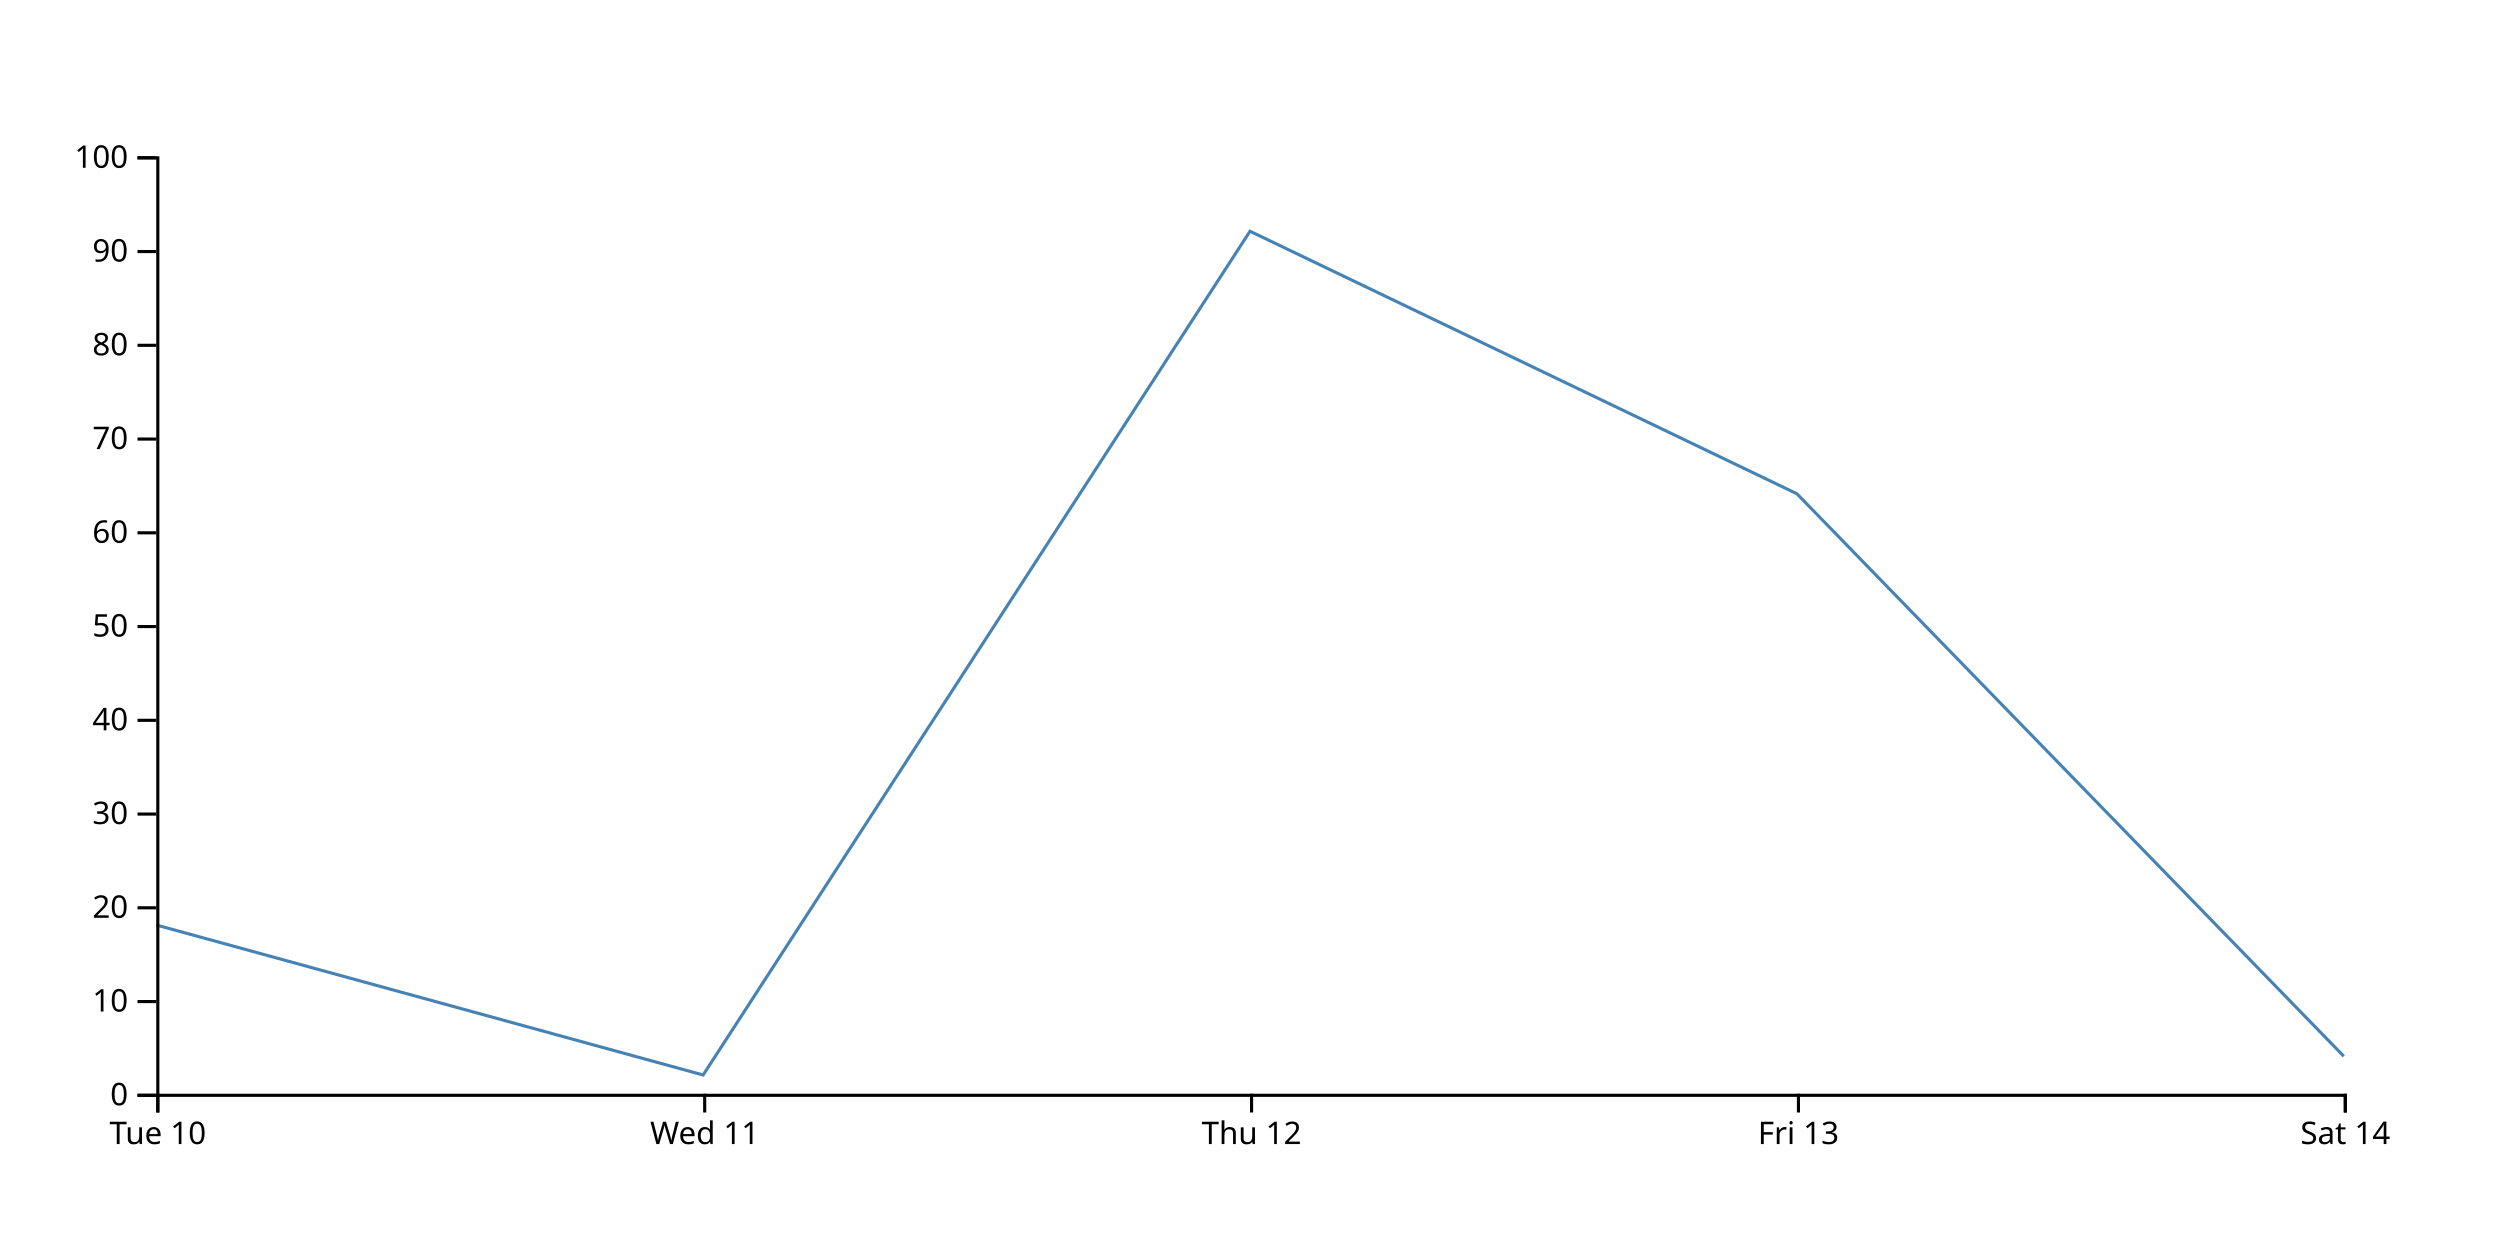
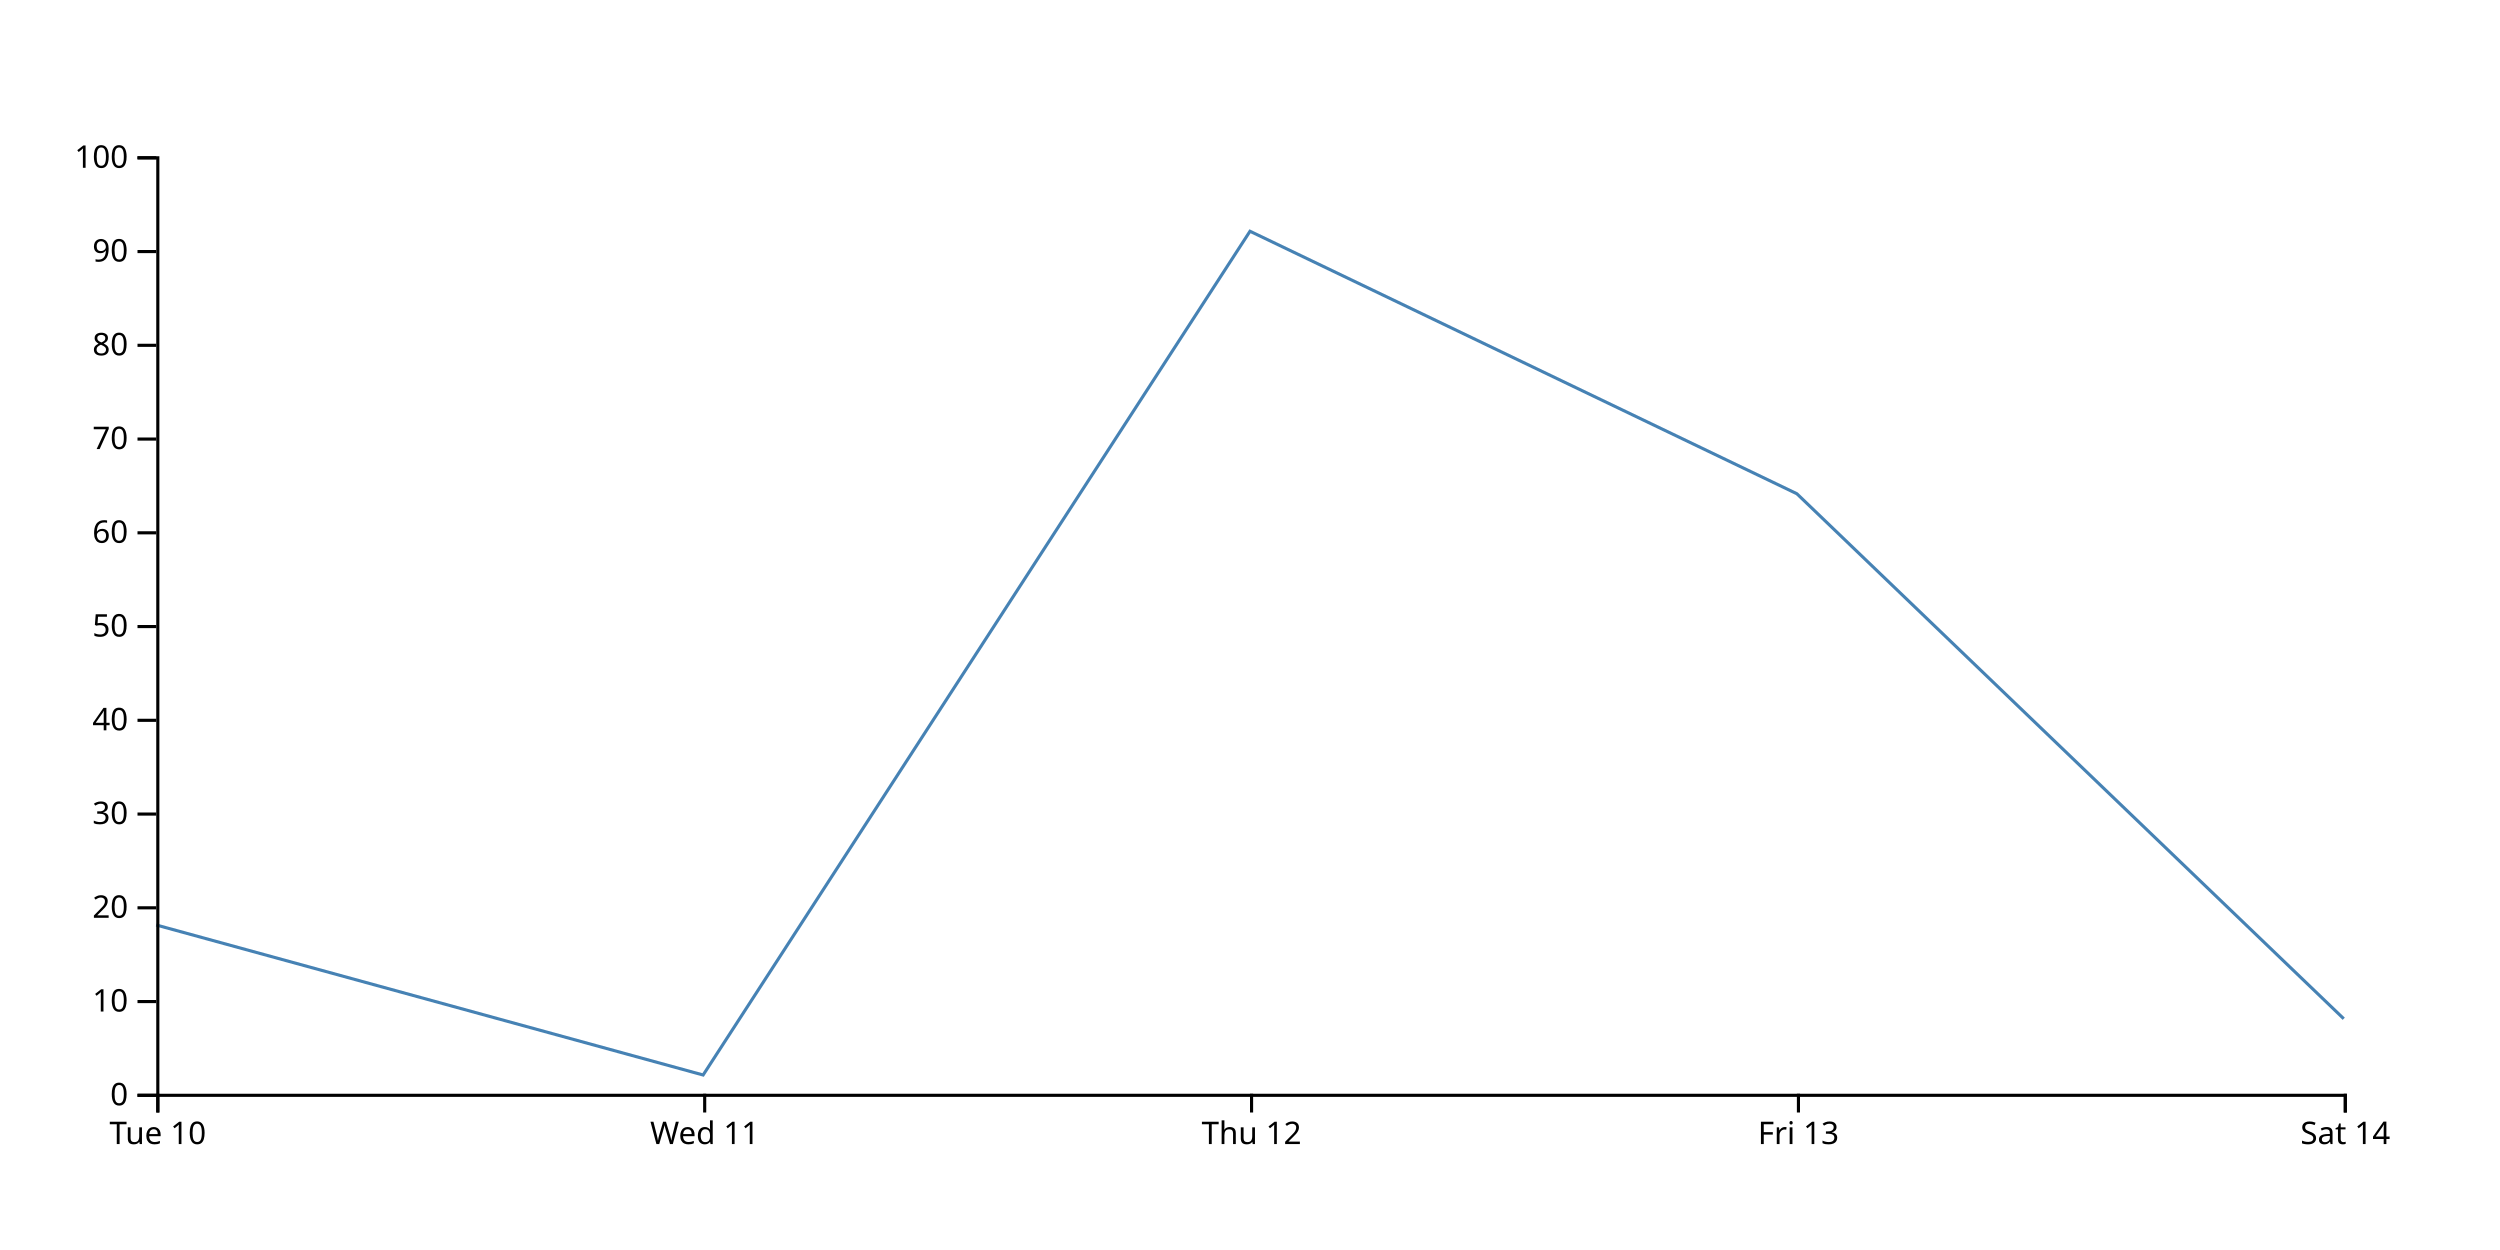
<svg xmlns="http://www.w3.org/2000/svg" width="800" height="400">
-   <path d="M750,338L575,158L400,74L225,344L50,296" fill="none" stroke="steelblue" />
+   <path d="M750,326L575,158L400,74L225,344L50,296" fill="none" stroke="steelblue" />
  <g transform="translate(0,350)" fill="none" font-size="10" font-family="sans-serif" text-anchor="middle">
    <path class="domain" stroke="currentColor" d="M50.5,6V0.5H750.5V6" />
    <g class="tick" opacity="1" transform="translate(50.5,0)">
      <line stroke="currentColor" y2="6" />
      <text fill="currentColor" y="9" dy="0.71em">Tue 10</text>
    </g>
    <g class="tick" opacity="1" transform="translate(225.5,0)">
      <line stroke="currentColor" y2="6" />
      <text fill="currentColor" y="9" dy="0.71em">Wed 11</text>
    </g>
    <g class="tick" opacity="1" transform="translate(400.5,0)">
      <line stroke="currentColor" y2="6" />
      <text fill="currentColor" y="9" dy="0.71em">Thu 12</text>
    </g>
    <g class="tick" opacity="1" transform="translate(575.5,0)">
      <line stroke="currentColor" y2="6" />
      <text fill="currentColor" y="9" dy="0.71em">Fri 13</text>
    </g>
    <g class="tick" opacity="1" transform="translate(750.5,0)">
      <line stroke="currentColor" y2="6" />
      <text fill="currentColor" y="9" dy="0.71em">Sat 14</text>
    </g>
  </g>
  <g transform="translate(50,0)" fill="none" font-size="10" font-family="sans-serif" text-anchor="end">
    <path class="domain" stroke="currentColor" d="M-6,350.5H0.5V50.5H-6" />
    <g class="tick" opacity="1" transform="translate(0,350.5)">
      <line stroke="currentColor" x2="-6" />
      <text fill="currentColor" x="-9" dy="0.32em">0</text>
    </g>
    <g class="tick" opacity="1" transform="translate(0,320.5)">
      <line stroke="currentColor" x2="-6" />
      <text fill="currentColor" x="-9" dy="0.32em">10</text>
    </g>
    <g class="tick" opacity="1" transform="translate(0,290.5)">
      <line stroke="currentColor" x2="-6" />
      <text fill="currentColor" x="-9" dy="0.32em">20</text>
    </g>
    <g class="tick" opacity="1" transform="translate(0,260.5)">
      <line stroke="currentColor" x2="-6" />
      <text fill="currentColor" x="-9" dy="0.32em">30</text>
    </g>
    <g class="tick" opacity="1" transform="translate(0,230.5)">
      <line stroke="currentColor" x2="-6" />
      <text fill="currentColor" x="-9" dy="0.32em">40</text>
    </g>
    <g class="tick" opacity="1" transform="translate(0,200.5)">
      <line stroke="currentColor" x2="-6" />
      <text fill="currentColor" x="-9" dy="0.32em">50</text>
    </g>
    <g class="tick" opacity="1" transform="translate(0,170.5)">
      <line stroke="currentColor" x2="-6" />
      <text fill="currentColor" x="-9" dy="0.32em">60</text>
    </g>
    <g class="tick" opacity="1" transform="translate(0,140.5)">
      <line stroke="currentColor" x2="-6" />
      <text fill="currentColor" x="-9" dy="0.32em">70</text>
    </g>
    <g class="tick" opacity="1" transform="translate(0,110.5)">
      <line stroke="currentColor" x2="-6" />
      <text fill="currentColor" x="-9" dy="0.32em">80</text>
    </g>
    <g class="tick" opacity="1" transform="translate(0,80.5)">
      <line stroke="currentColor" x2="-6" />
      <text fill="currentColor" x="-9" dy="0.32em">90</text>
    </g>
    <g class="tick" opacity="1" transform="translate(0,50.5)">
      <line stroke="currentColor" x2="-6" />
      <text fill="currentColor" x="-9" dy="0.32em">100</text>
    </g>
  </g>
</svg>
